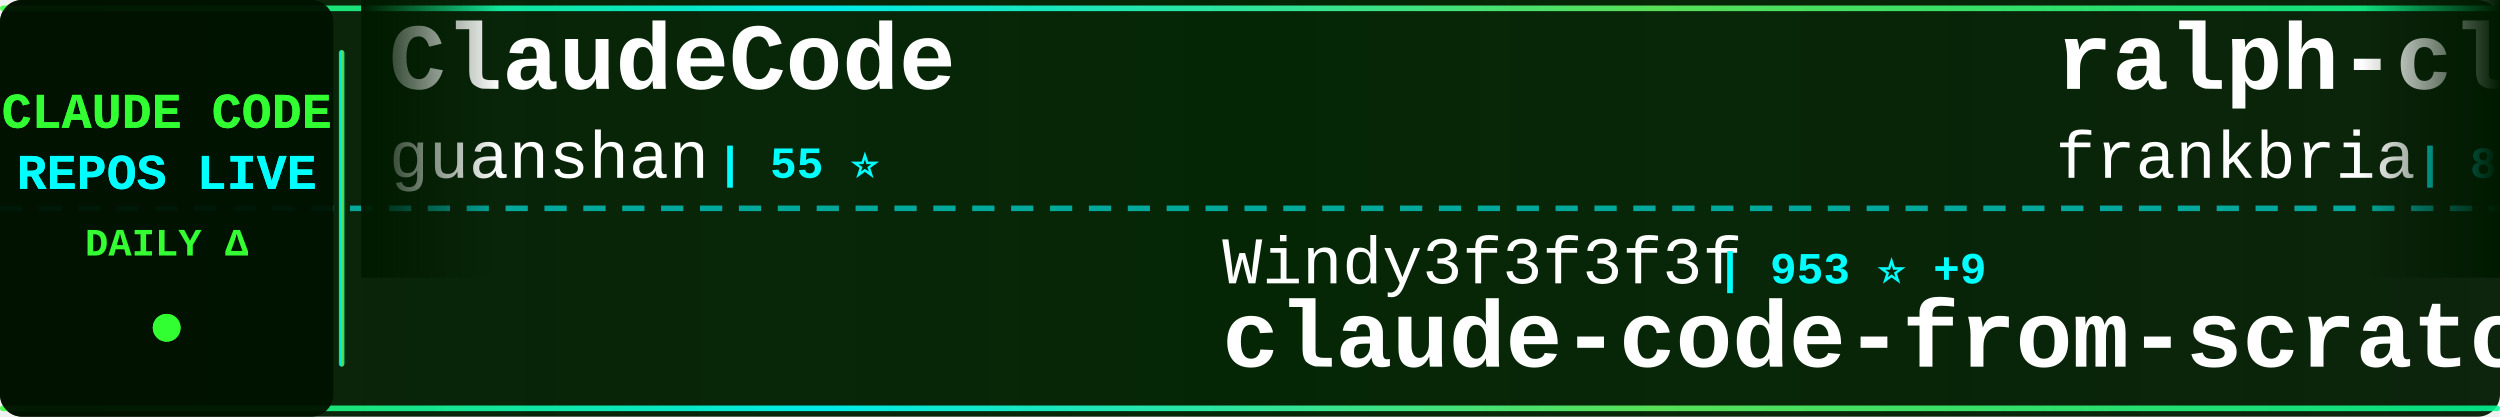
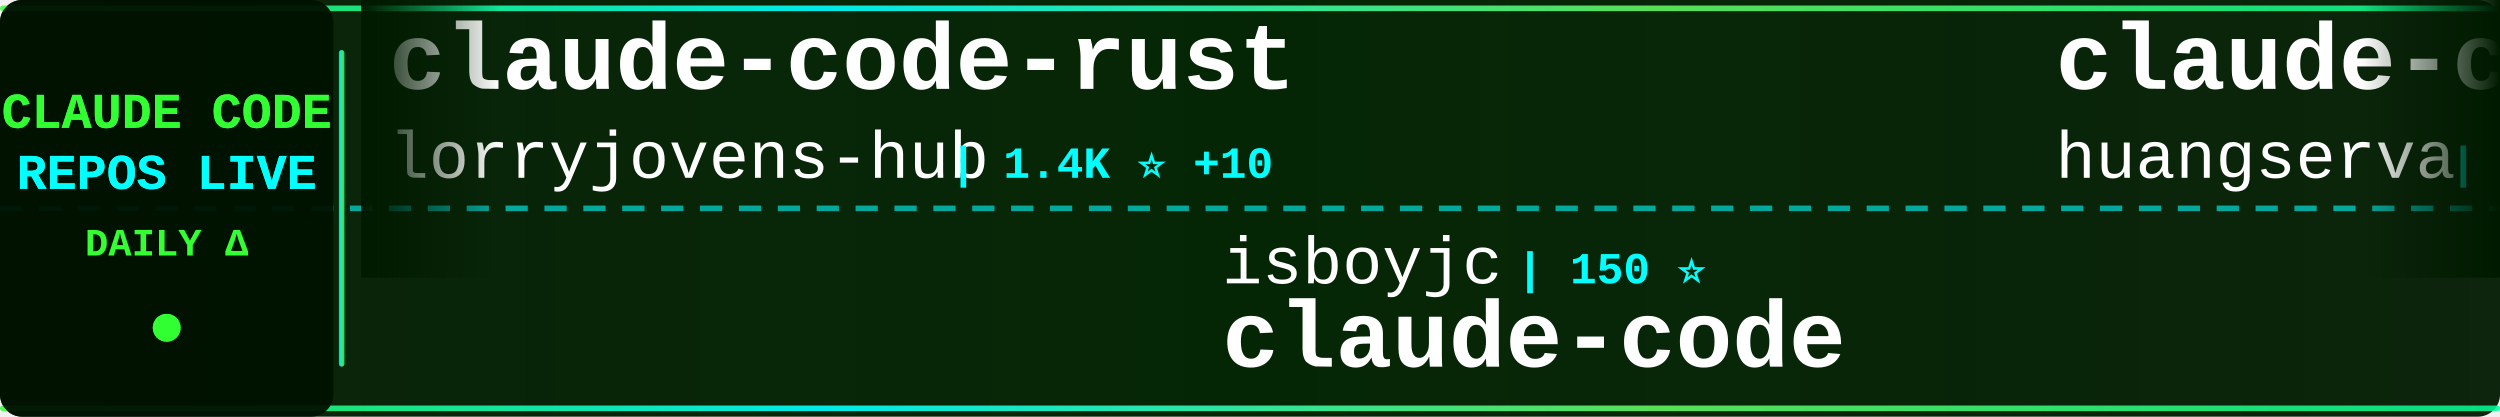
<svg xmlns="http://www.w3.org/2000/svg" width="900" height="150">
  <defs>
    <linearGradient id="tickerBg" x1="0%" y1="0%" x2="100%" y2="0%">
      <stop offset="0%" style="stop-color:#001a00;stop-opacity:0.95" />
      <stop offset="50%" style="stop-color:#002200;stop-opacity:0.98" />
      <stop offset="100%" style="stop-color:#001a00;stop-opacity:0.95" />
    </linearGradient>
    <linearGradient id="borderGrad" x1="0%" y1="0%" x2="100%" y2="0%">
      <stop offset="0%" style="stop-color:#33ff33;stop-opacity:0.85">
        <animate attributeName="stop-opacity" values="0.85;1;0.85" dur="2s" repeatCount="indefinite" />
      </stop>
      <stop offset="33%" style="stop-color:#00ffff;stop-opacity:0.9">
        <animate attributeName="stop-opacity" values="0.9;1;0.9" dur="2.2s" repeatCount="indefinite" />
      </stop>
      <stop offset="66%" style="stop-color:#66ff66;stop-opacity:0.85">
        <animate attributeName="stop-opacity" values="0.85;1;0.85" dur="1.8s" repeatCount="indefinite" />
      </stop>
      <stop offset="100%" style="stop-color:#00ff99;stop-opacity:0.85">
        <animate attributeName="stop-opacity" values="0.85;1;0.85" dur="2s" repeatCount="indefinite" />
      </stop>
    </linearGradient>
    <filter id="textGlow">
      <feGaussianBlur stdDeviation="0.1" result="coloredBlur" />
      <feMerge>
        <feMergeNode in="coloredBlur" />
        <feMergeNode in="SourceGraphic" />
      </feMerge>
    </filter>
    <filter id="metricGlow">
      <feGaussianBlur stdDeviation="0.2" result="coloredBlur" />
      <feMerge>
        <feMergeNode in="coloredBlur" />
        <feMergeNode in="SourceGraphic" />
      </feMerge>
    </filter>
    <linearGradient id="leftFade" x1="0%" y1="0%" x2="100%" y2="0%">
      <stop offset="0%" style="stop-color:#001a00;stop-opacity:1" />
      <stop offset="100%" style="stop-color:#001a00;stop-opacity:0" />
    </linearGradient>
    <linearGradient id="rightFade" x1="0%" y1="0%" x2="100%" y2="0%">
      <stop offset="0%" style="stop-color:#001a00;stop-opacity:0" />
      <stop offset="100%" style="stop-color:#001a00;stop-opacity:1" />
    </linearGradient>
  </defs>
  <rect width="900" height="150" fill="url(#tickerBg)" rx="8" />
  <rect x="0" y="2" width="900" height="2" fill="url(#borderGrad)" rx="1" />
  <rect x="0" y="146" width="900" height="2" fill="url(#borderGrad)" rx="1" />
  <line x1="0" y1="75" x2="900" y2="75" stroke="#00ffff" stroke-width="2" stroke-dasharray="8 6" opacity="0.6" />
  <rect x="0" y="0" width="120" height="150" fill="#001100" opacity="0.95" rx="8" />
  <text x="60" y="46" font-family="'Courier New', monospace" font-size="18" font-weight="bold" fill="#33ff33" text-anchor="middle" filter="url(#textGlow)">
    CLAUDE CODE
  </text>
  <text x="60" y="68" font-family="'Courier New', monospace" font-size="18" font-weight="bold" fill="#00ffff" text-anchor="middle" filter="url(#textGlow)">
    REPOS LIVE
  </text>
  <text x="60" y="92" font-family="'Courier New', monospace" font-size="14" font-weight="bold" fill="#33ff33" text-anchor="middle">
    DAILY Δ
  </text>
  <circle cx="60" cy="118" r="5" fill="#33ff33" filter="url(#metricGlow)">
    <animate attributeName="r" values="4;6;4" dur="1.5s" repeatCount="indefinite" />
    <animate attributeName="opacity" values="0.6;1;0.6" dur="1.5s" repeatCount="indefinite" />
  </circle>
  <rect x="122" y="18" width="2" height="114" fill="url(#borderGrad)" rx="1" />
  <clipPath id="tickerClip">
    <rect x="130" y="0" width="770" height="150" />
  </clipPath>
  <g clip-path="url(#tickerClip)">
    <g id="tickerItems">
      <animateTransform attributeName="transform" attributeType="XML" type="translate" from="0 0" to="-3000 0" dur="54s" repeatCount="indefinite" />
      <g transform="translate(0, 0)">
-         <text x="140" y="32" font-family="'Courier New', monospace" font-size="34" font-weight="bold" fill="#ffffff">ClaudeCode</text>
-         <text x="140" y="64" font-family="'Courier New', monospace" font-size="24" font-weight="normal" fill="#ffffff" opacity="1.0">guanshan</text>
-         <text x="258" y="64" font-family="'Courier New', monospace" font-size="16" font-weight="bold" fill="#00ffff"> | 55 ⭐</text>
+         <text x="140" y="32" font-family="'Courier New', monospace" font-size="34" font-weight="bold" fill="#ffffff">claude-code-rust</text>
+         <text x="140" y="64" font-family="'Courier New', monospace" font-size="24" font-weight="normal" fill="#ffffff" opacity="1.0">lorryjovens-hub</text>
+         <text x="342" y="64" font-family="'Courier New', monospace" font-size="16" font-weight="bold" fill="#00ffff"> | 1.4K ⭐ +10</text>
      </g>
      <g transform="translate(300, 0)">
-         <text x="140" y="102" font-family="'Courier New', monospace" font-size="24" font-weight="normal" fill="#ffffff" opacity="1.0">Windy3f3f3f3f</text>
-         <text x="318" y="102" font-family="'Courier New', monospace" font-size="16" font-weight="bold" fill="#00ffff"> | 953 ⭐ +9</text>
-         <text x="140" y="132" font-family="'Courier New', monospace" font-size="34" font-weight="bold" fill="#ffffff">claude-code-from-scratch</text>
+         <text x="140" y="102" font-family="'Courier New', monospace" font-size="24" font-weight="normal" fill="#ffffff" opacity="1.0">isboyjc</text>
+         <text x="246" y="102" font-family="'Courier New', monospace" font-size="16" font-weight="bold" fill="#00ffff"> | 150 ⭐</text>
+         <text x="140" y="132" font-family="'Courier New', monospace" font-size="34" font-weight="bold" fill="#ffffff">claude-code</text>
      </g>
      <g transform="translate(600, 0)">
-         <text x="140" y="32" font-family="'Courier New', monospace" font-size="34" font-weight="bold" fill="#ffffff">ralph-claude-code</text>
-         <text x="140" y="64" font-family="'Courier New', monospace" font-size="24" font-weight="normal" fill="#ffffff" opacity="1.0">frankbria</text>
-         <text x="270" y="64" font-family="'Courier New', monospace" font-size="16" font-weight="bold" fill="#00ffff"> | 8.7K ⭐ +18</text>
+         <text x="140" y="32" font-family="'Courier New', monospace" font-size="34" font-weight="bold" fill="#ffffff">claude-code-cli</text>
+         <text x="140" y="64" font-family="'Courier New', monospace" font-size="24" font-weight="normal" fill="#ffffff" opacity="1.0">huangserva</text>
+         <text x="282" y="64" font-family="'Courier New', monospace" font-size="16" font-weight="bold" fill="#00ffff"> | 554 ⭐</text>
      </g>
      <g transform="translate(900, 0)">
-         <text x="140" y="102" font-family="'Courier New', monospace" font-size="24" font-weight="normal" fill="#ffffff" opacity="1.0">sickn33</text>
-         <text x="246" y="102" font-family="'Courier New', monospace" font-size="16" font-weight="bold" fill="#00ffff"> | 33.8K ⭐ +175</text>
-         <text x="140" y="132" font-family="'Courier New', monospace" font-size="34" font-weight="bold" fill="#ffffff">antigravity-awesome-skil...</text>
+         <text x="140" y="102" font-family="'Courier New', monospace" font-size="24" font-weight="normal" fill="#ffffff" opacity="1.0">shareAI-lab</text>
+         <text x="294" y="102" font-family="'Courier New', monospace" font-size="16" font-weight="bold" fill="#00ffff"> | 54.8K ⭐ +175</text>
+         <text x="140" y="132" font-family="'Courier New', monospace" font-size="34" font-weight="bold" fill="#ffffff">learn-claude-code</text>
      </g>
      <g transform="translate(1200, 0)">
-         <text x="140" y="32" font-family="'Courier New', monospace" font-size="34" font-weight="bold" fill="#ffffff">claude-coder</text>
-         <text x="140" y="64" font-family="'Courier New', monospace" font-size="24" font-weight="normal" fill="#ffffff" opacity="1.0">kodu-ai</text>
-         <text x="246" y="64" font-family="'Courier New', monospace" font-size="16" font-weight="bold" fill="#00ffff"> | 5.3K ⭐ -1</text>
+         <text x="140" y="32" font-family="'Courier New', monospace" font-size="34" font-weight="bold" fill="#ffffff">Claude-Code</text>
+         <text x="140" y="64" font-family="'Courier New', monospace" font-size="24" font-weight="normal" fill="#ffffff" opacity="1.0">pengchengneo</text>
+         <text x="306" y="64" font-family="'Courier New', monospace" font-size="16" font-weight="bold" fill="#00ffff"> | 1.2K ⭐ +8</text>
      </g>
      <g transform="translate(1500, 0)">
-         <text x="140" y="102" font-family="'Courier New', monospace" font-size="24" font-weight="normal" fill="#ffffff" opacity="1.0">anthropics</text>
-         <text x="282" y="102" font-family="'Courier New', monospace" font-size="16" font-weight="bold" fill="#00ffff"> | 4.3K ⭐ +7</text>
-         <text x="140" y="132" font-family="'Courier New', monospace" font-size="34" font-weight="bold" fill="#ffffff">claude-code-security-rev...</text>
+         <text x="140" y="102" font-family="'Courier New', monospace" font-size="24" font-weight="normal" fill="#ffffff" opacity="1.0">FlorianBruniaux</text>
+         <text x="342" y="102" font-family="'Courier New', monospace" font-size="16" font-weight="bold" fill="#00ffff"> | 3.7K ⭐ +60</text>
+         <text x="140" y="132" font-family="'Courier New', monospace" font-size="34" font-weight="bold" fill="#ffffff">claude-code-ultimate-gui...</text>
      </g>
      <g transform="translate(1800, 0)">
-         <text x="140" y="32" font-family="'Courier New', monospace" font-size="34" font-weight="bold" fill="#ffffff">claude-code-local</text>
-         <text x="140" y="64" font-family="'Courier New', monospace" font-size="24" font-weight="normal" fill="#ffffff" opacity="1.0">nicedreamzapp</text>
-         <text x="318" y="64" font-family="'Courier New', monospace" font-size="16" font-weight="bold" fill="#00ffff"> | 1.3K ⭐</text>
+         <text x="140" y="32" font-family="'Courier New', monospace" font-size="34" font-weight="bold" fill="#ffffff">andrej-karpathy-skills</text>
+         <text x="140" y="64" font-family="'Courier New', monospace" font-size="24" font-weight="normal" fill="#ffffff" opacity="1.0">forrestchang</text>
+         <text x="306" y="64" font-family="'Courier New', monospace" font-size="16" font-weight="bold" fill="#00ffff"> | 61.3K ⭐</text>
      </g>
      <g transform="translate(2100, 0)">
-         <text x="140" y="102" font-family="'Courier New', monospace" font-size="24" font-weight="normal" fill="#ffffff" opacity="1.0">T-Lab-CUHKSZ</text>
-         <text x="306" y="102" font-family="'Courier New', monospace" font-size="16" font-weight="bold" fill="#00ffff"> | 287 ⭐</text>
-         <text x="140" y="132" font-family="'Courier New', monospace" font-size="34" font-weight="bold" fill="#ffffff">claude-code</text>
+         <text x="140" y="102" font-family="'Courier New', monospace" font-size="24" font-weight="normal" fill="#ffffff" opacity="1.0">darcyegb</text>
+         <text x="258" y="102" font-family="'Courier New', monospace" font-size="16" font-weight="bold" fill="#00ffff"> | 662 ⭐</text>
+         <text x="140" y="132" font-family="'Courier New', monospace" font-size="34" font-weight="bold" fill="#ffffff">ClaudeCodeAgents</text>
      </g>
      <g transform="translate(2400, 0)">
        <text x="140" y="32" font-family="'Courier New', monospace" font-size="34" font-weight="bold" fill="#ffffff">claude-code</text>
-         <text x="140" y="64" font-family="'Courier New', monospace" font-size="24" font-weight="normal" fill="#ffffff" opacity="1.0">codeaashu</text>
-         <text x="270" y="64" font-family="'Courier New', monospace" font-size="16" font-weight="bold" fill="#00ffff"> | 2.2K ⭐ +24</text>
+         <text x="140" y="64" font-family="'Courier New', monospace" font-size="24" font-weight="normal" fill="#ffffff" opacity="1.0">VineeTagarwaL-code</text>
+         <text x="378" y="64" font-family="'Courier New', monospace" font-size="16" font-weight="bold" fill="#00ffff"> | 273 ⭐</text>
      </g>
      <g transform="translate(2700, 0)">
-         <text x="140" y="102" font-family="'Courier New', monospace" font-size="24" font-weight="normal" fill="#ffffff" opacity="1.0">centminmod</text>
-         <text x="282" y="102" font-family="'Courier New', monospace" font-size="16" font-weight="bold" fill="#00ffff"> | 2.2K ⭐ +5</text>
-         <text x="140" y="132" font-family="'Courier New', monospace" font-size="34" font-weight="bold" fill="#ffffff">my-claude-code-setup</text>
+         <text x="140" y="102" font-family="'Courier New', monospace" font-size="24" font-weight="normal" fill="#ffffff" opacity="1.0">eyaltoledano</text>
+         <text x="306" y="102" font-family="'Courier New', monospace" font-size="16" font-weight="bold" fill="#00ffff"> | 26.6K ⭐ +5</text>
+         <text x="140" y="132" font-family="'Courier New', monospace" font-size="34" font-weight="bold" fill="#ffffff">claude-task-master</text>
      </g>
      <g transform="translate(3000, 0)">
-         <text x="140" y="32" font-family="'Courier New', monospace" font-size="34" font-weight="bold" fill="#ffffff">ClaudeCode</text>
-         <text x="140" y="64" font-family="'Courier New', monospace" font-size="24" font-weight="normal" fill="#ffffff" opacity="1.0">guanshan</text>
-         <text x="258" y="64" font-family="'Courier New', monospace" font-size="16" font-weight="bold" fill="#00ffff"> | 55 ⭐</text>
+         <text x="140" y="32" font-family="'Courier New', monospace" font-size="34" font-weight="bold" fill="#ffffff">claude-code-rust</text>
+         <text x="140" y="64" font-family="'Courier New', monospace" font-size="24" font-weight="normal" fill="#ffffff" opacity="1.0">lorryjovens-hub</text>
+         <text x="342" y="64" font-family="'Courier New', monospace" font-size="16" font-weight="bold" fill="#00ffff"> | 1.4K ⭐ +10</text>
      </g>
      <g transform="translate(3300, 0)">
-         <text x="140" y="102" font-family="'Courier New', monospace" font-size="24" font-weight="normal" fill="#ffffff" opacity="1.0">Windy3f3f3f3f</text>
-         <text x="318" y="102" font-family="'Courier New', monospace" font-size="16" font-weight="bold" fill="#00ffff"> | 953 ⭐ +9</text>
-         <text x="140" y="132" font-family="'Courier New', monospace" font-size="34" font-weight="bold" fill="#ffffff">claude-code-from-scratch</text>
+         <text x="140" y="102" font-family="'Courier New', monospace" font-size="24" font-weight="normal" fill="#ffffff" opacity="1.0">isboyjc</text>
+         <text x="246" y="102" font-family="'Courier New', monospace" font-size="16" font-weight="bold" fill="#00ffff"> | 150 ⭐</text>
+         <text x="140" y="132" font-family="'Courier New', monospace" font-size="34" font-weight="bold" fill="#ffffff">claude-code</text>
      </g>
      <g transform="translate(3600, 0)">
-         <text x="140" y="32" font-family="'Courier New', monospace" font-size="34" font-weight="bold" fill="#ffffff">ralph-claude-code</text>
-         <text x="140" y="64" font-family="'Courier New', monospace" font-size="24" font-weight="normal" fill="#ffffff" opacity="1.0">frankbria</text>
-         <text x="270" y="64" font-family="'Courier New', monospace" font-size="16" font-weight="bold" fill="#00ffff"> | 8.7K ⭐ +18</text>
+         <text x="140" y="32" font-family="'Courier New', monospace" font-size="34" font-weight="bold" fill="#ffffff">claude-code-cli</text>
+         <text x="140" y="64" font-family="'Courier New', monospace" font-size="24" font-weight="normal" fill="#ffffff" opacity="1.0">huangserva</text>
+         <text x="282" y="64" font-family="'Courier New', monospace" font-size="16" font-weight="bold" fill="#00ffff"> | 554 ⭐</text>
      </g>
      <g transform="translate(3900, 0)">
-         <text x="140" y="102" font-family="'Courier New', monospace" font-size="24" font-weight="normal" fill="#ffffff" opacity="1.0">sickn33</text>
-         <text x="246" y="102" font-family="'Courier New', monospace" font-size="16" font-weight="bold" fill="#00ffff"> | 33.8K ⭐ +175</text>
-         <text x="140" y="132" font-family="'Courier New', monospace" font-size="34" font-weight="bold" fill="#ffffff">antigravity-awesome-skil...</text>
+         <text x="140" y="102" font-family="'Courier New', monospace" font-size="24" font-weight="normal" fill="#ffffff" opacity="1.0">shareAI-lab</text>
+         <text x="294" y="102" font-family="'Courier New', monospace" font-size="16" font-weight="bold" fill="#00ffff"> | 54.8K ⭐ +175</text>
+         <text x="140" y="132" font-family="'Courier New', monospace" font-size="34" font-weight="bold" fill="#ffffff">learn-claude-code</text>
      </g>
    </g>
  </g>
  <rect x="130" y="0" width="50" height="100" fill="url(#leftFade)" />
  <rect x="850" y="0" width="50" height="100" fill="url(#rightFade)" />
</svg>
